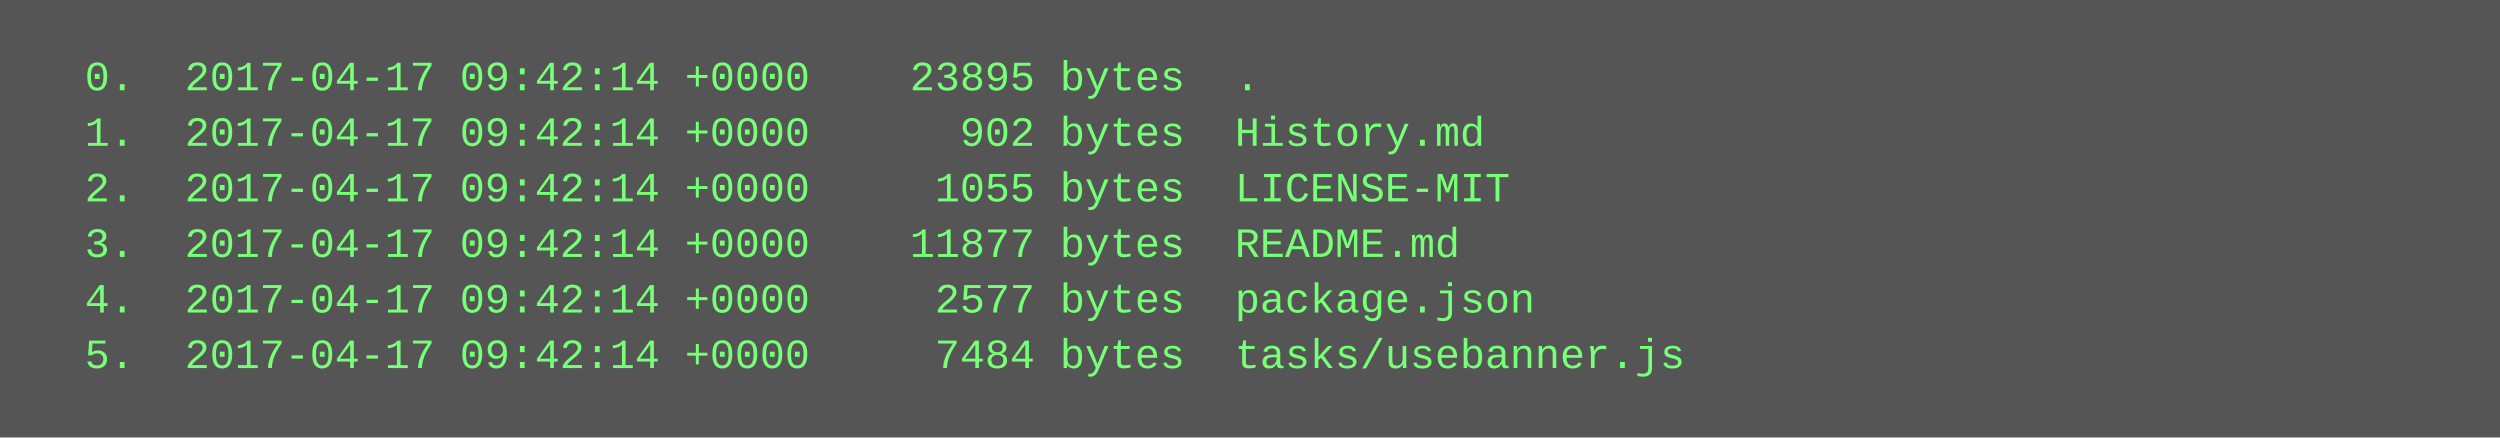
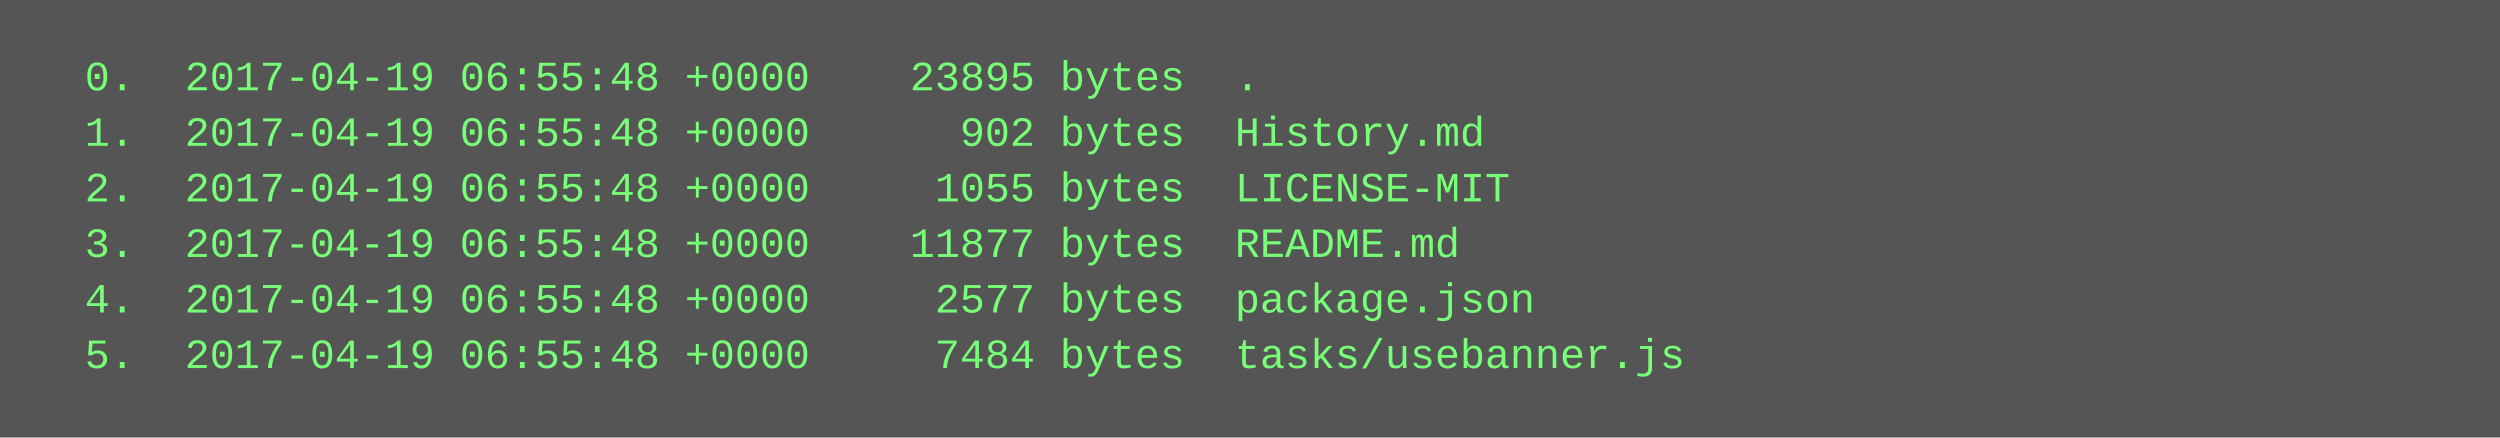
<svg xmlns="http://www.w3.org/2000/svg" height="126" width="720">
  <rect height="126" fill="#555" width="720" />
  <text fill="#7f7" font-family="Courier New" font-size="12" xml:space="preserve">
-     <tspan x="10" y="26">  0.  2017-04-17 09:42:14 +0000    23895 bytes  .</tspan>
-     <tspan x="10" y="42">  1.  2017-04-17 09:42:14 +0000      902 bytes  History.md</tspan>
-     <tspan x="10" y="58">  2.  2017-04-17 09:42:14 +0000     1055 bytes  LICENSE-MIT</tspan>
-     <tspan x="10" y="74">  3.  2017-04-17 09:42:14 +0000    11877 bytes  README.md</tspan>
-     <tspan x="10" y="90">  4.  2017-04-17 09:42:14 +0000     2577 bytes  package.json</tspan>
-     <tspan x="10" y="106">  5.  2017-04-17 09:42:14 +0000     7484 bytes  tasks/usebanner.js</tspan>
+     <tspan x="10" y="26">  0.  2017-04-19 06:55:48 +0000    23895 bytes  .</tspan>
+     <tspan x="10" y="42">  1.  2017-04-19 06:55:48 +0000      902 bytes  History.md</tspan>
+     <tspan x="10" y="58">  2.  2017-04-19 06:55:48 +0000     1055 bytes  LICENSE-MIT</tspan>
+     <tspan x="10" y="74">  3.  2017-04-19 06:55:48 +0000    11877 bytes  README.md</tspan>
+     <tspan x="10" y="90">  4.  2017-04-19 06:55:48 +0000     2577 bytes  package.json</tspan>
+     <tspan x="10" y="106">  5.  2017-04-19 06:55:48 +0000     7484 bytes  tasks/usebanner.js</tspan>
  </text>
</svg>
